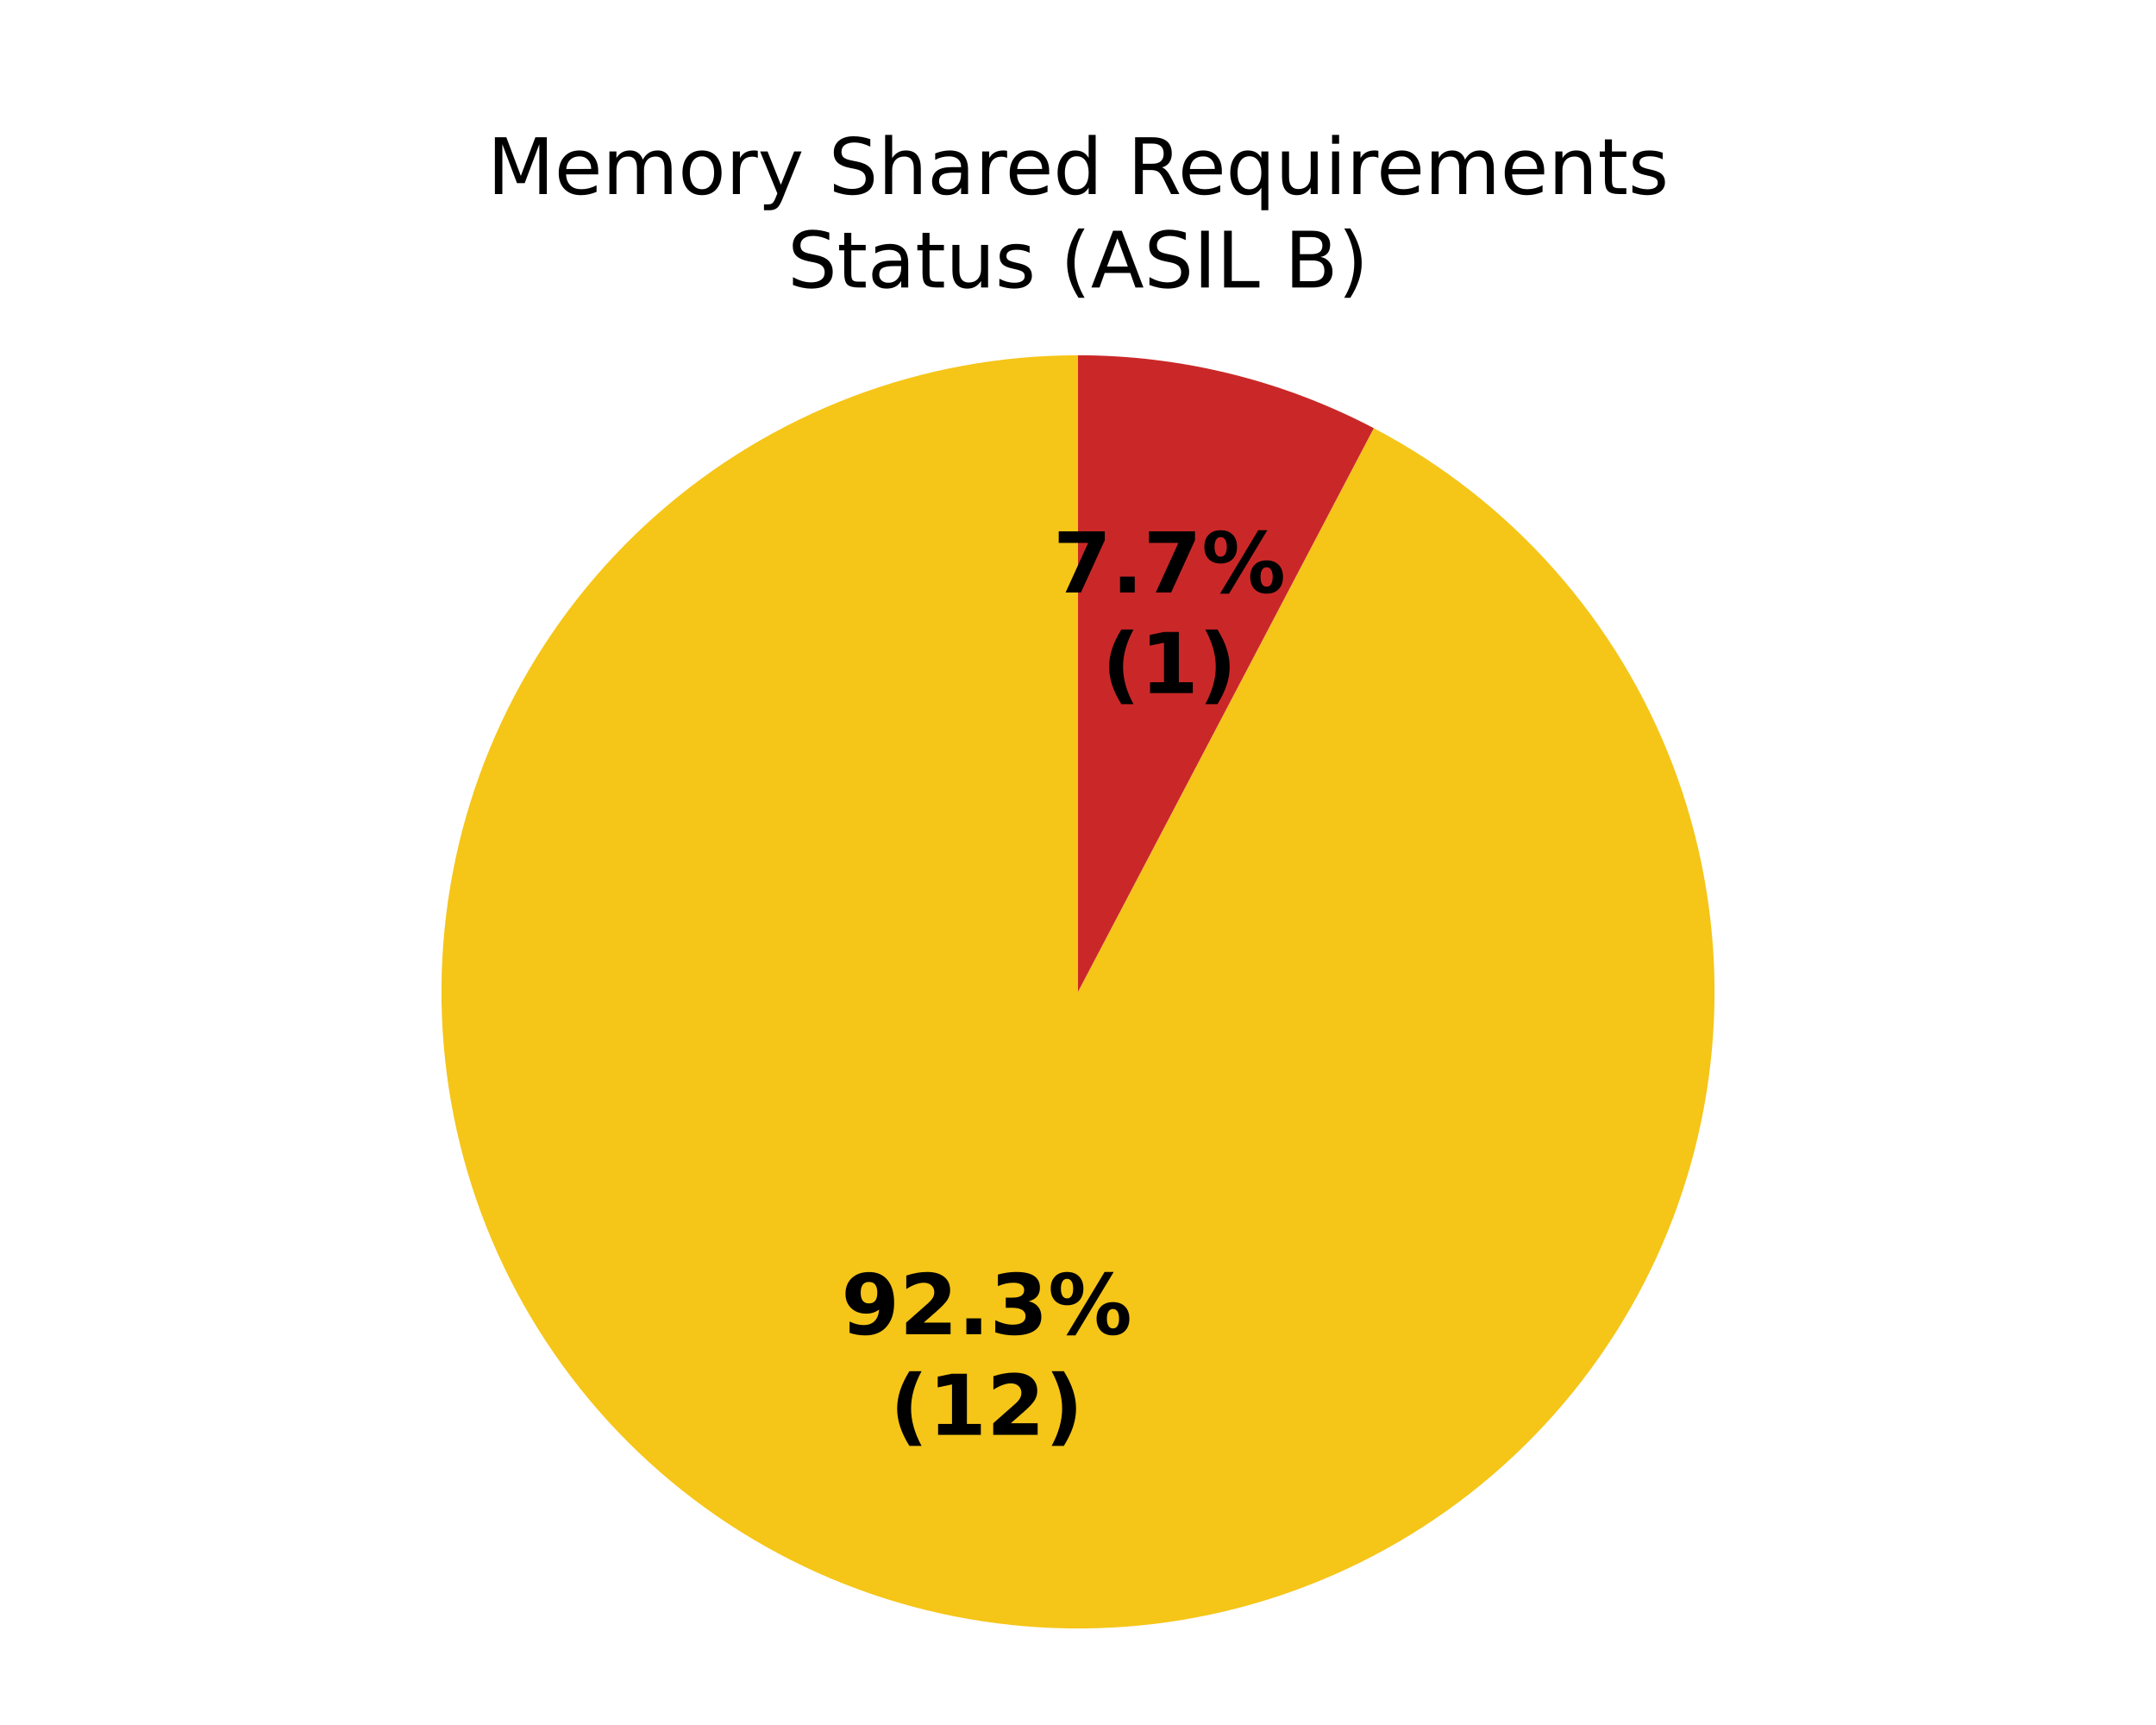
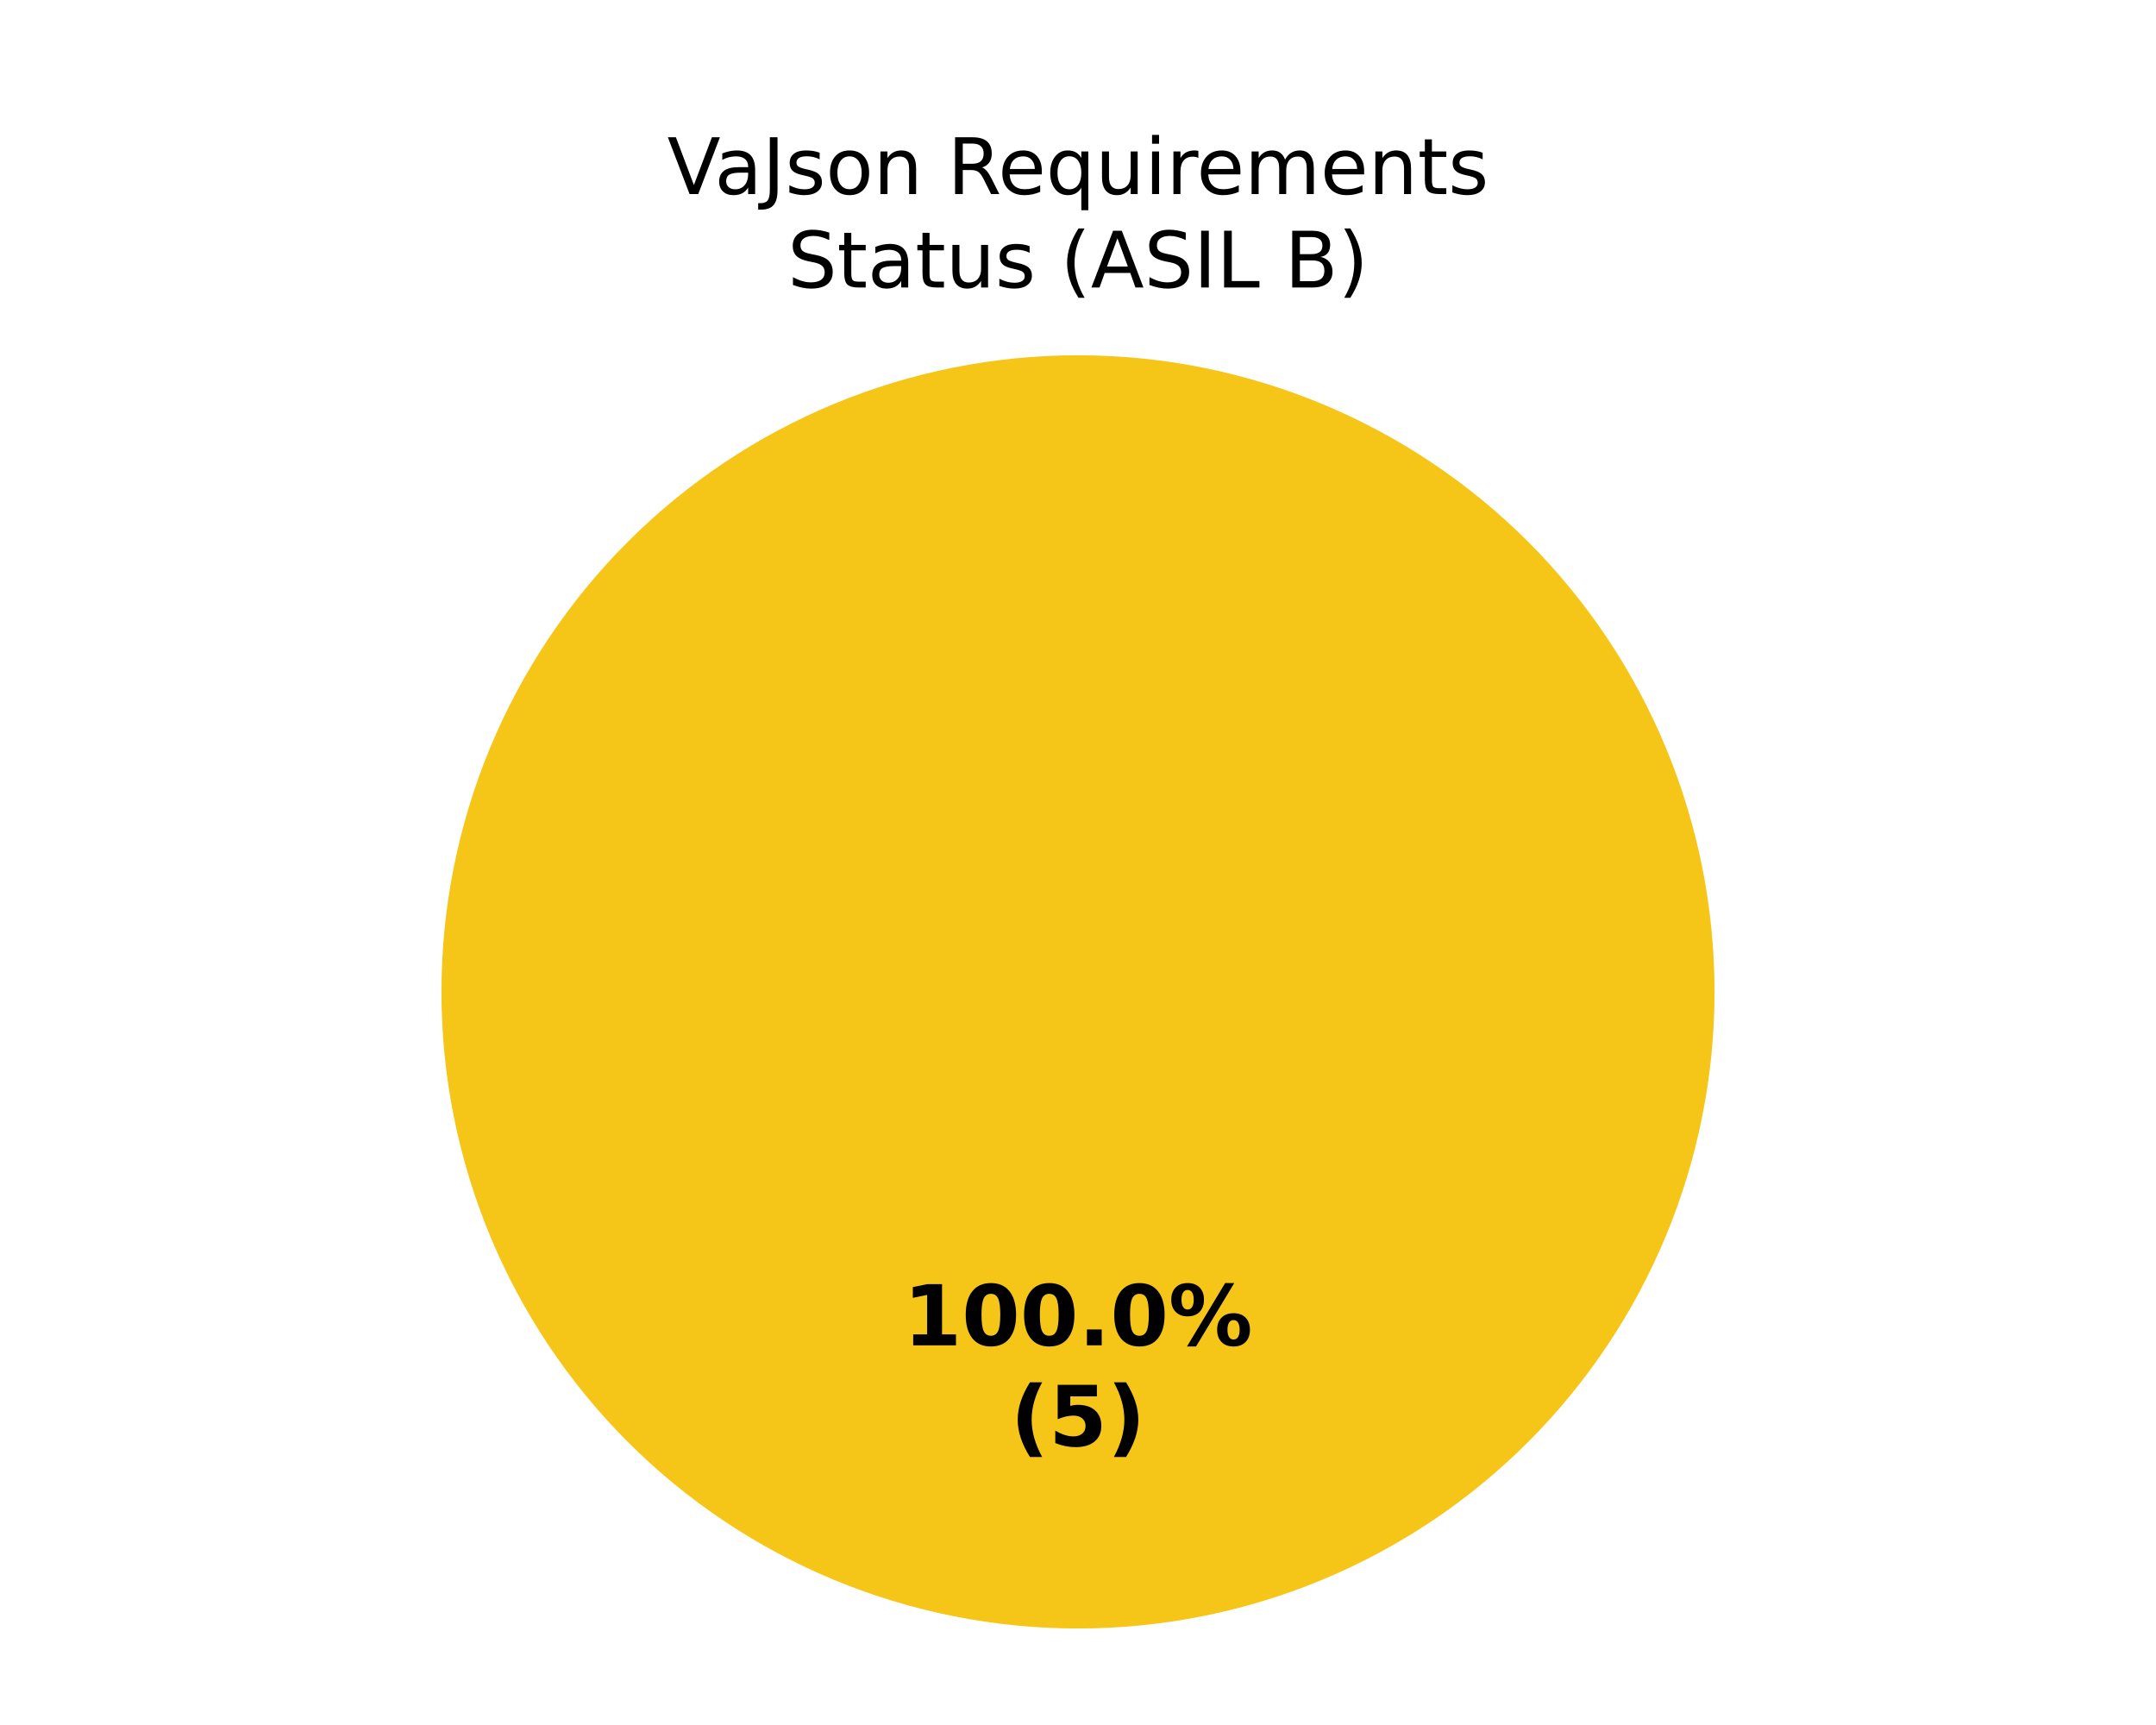
<svg xmlns="http://www.w3.org/2000/svg" xmlns:xlink="http://www.w3.org/1999/xlink" width="360pt" height="288pt" viewBox="0 0 360 288" version="1.1">
  <defs>
    <style type="text/css">*{stroke-linejoin: round; stroke-linecap: butt}</style>
  </defs>
  <g id="figure_1">
    <g id="patch_1">
      <path d="M 0 288  L 360 288  L 360 0  L 0 0  z " style="fill: #ffffff" />
    </g>
    <g id="axes_1">
      <g id="patch_2">
        <path d="M 180 59.314  C 180 59.314 180 59.314 180 59.314  L 180 165.6  z " style="fill: #37a12d" />
      </g>
      <g id="patch_3">
-         <path d="M 180 59.314  C 167.122 59.314 154.351 61.655 142.311 66.221  C 130.27 70.788 119.159 77.505 109.52 86.044  C 99.881 94.583 91.873 104.804 85.889 116.207  C 79.904 127.609 76.041 140.005 74.489 152.789  C 72.937 165.572 73.721 178.532 76.803 191.036  C 79.885 203.539 85.213 215.379 92.529 225.977  C 99.844 236.575 109.025 245.756 119.623 253.071  C 130.221 260.387 142.061 265.715 154.564 268.797  C 167.068 271.879 180.028 272.663 192.811 271.111  C 205.595 269.559 217.991 265.696 229.393 259.711  C 240.796 253.727 251.017 245.719 259.556 236.08  C 268.095 226.441 274.812 215.33 279.379 203.289  C 283.945 191.249 286.286 178.478 286.286 165.6  C 286.286 152.722 283.945 139.951 279.379 127.911  C 274.812 115.87 268.095 104.759 259.556 95.12  C 251.017 85.481 240.796 77.473 229.393 71.489  L 180 165.6  z " style="fill: #f5c518" />
+         <path d="M 286.286 165.6  C 286.286 151.643 283.536 137.821 278.195 124.926  C 272.854 112.031 265.025 100.314 255.155 90.445  C 245.286 80.575 233.569 72.746 220.674 67.405  C 207.779 62.064 193.957 59.314 180 59.314  C 166.043 59.314 152.221 62.064 139.326 67.405  C 126.431 72.746 114.714 80.575 104.845 90.445  C 94.975 100.314 87.146 112.031 81.805 124.926  C 76.464 137.821 73.714 151.643 73.714 165.6  C 73.714 179.557 76.464 193.379 81.805 206.274  C 87.146 219.169 94.975 230.886 104.845 240.755  C 114.714 250.625 126.431 258.454 139.326 263.795  C 152.221 269.136 166.043 271.886 180 271.886  C 193.957 271.886 207.779 269.136 220.674 263.795  C 233.569 258.454 245.286 250.625 255.155 240.755  C 265.025 230.886 272.854 219.169 278.195 206.274  C 283.536 193.379 286.286 179.557 286.286 165.6  M 180 165.6  z " style="fill: #f5c518" />
      </g>
      <g id="patch_4">
-         <path d="M 229.393 71.489  C 221.803 67.505 213.759 64.454 205.436 62.403  C 197.113 60.351 188.572 59.314 180 59.314  L 180 165.6  z " style="fill: #ca2828" />
+         <path d="M 180 59.314  C 180 59.314 180 59.314 180 59.314  L 180 165.6  z " style="fill: #ca2828" />
      </g>
      <g id="matplotlib.axis_1" />
      <g id="matplotlib.axis_2" />
      <g id="text_1">
-         <g transform="translate(140.454 222.7537) scale(0.14 -0.14)">
+         <g transform="translate(150.845 224.6068) scale(0.14 -0.14)">
          <defs>
-             <path id="DejaVuSans-Bold-1c" d="M 641 103  L 641 966  Q 928 831 1190 764  Q 1453 697 1709 697  Q 2247 697 2547 995  Q 2847 1294 2900 1881  Q 2688 1725 2447 1647  Q 2206 1569 1925 1569  Q 1209 1569 770 1986  Q 331 2403 331 3084  Q 331 3838 820 4291  Q 1309 4744 2131 4744  Q 3044 4744 3544 4128  Q 4044 3513 4044 2388  Q 4044 1231 3459 570  Q 2875 -91 1856 -91  Q 1528 -91 1228 -42  Q 928 6 641 103  z M 2125 2350  Q 2441 2350 2600 2554  Q 2759 2759 2759 3169  Q 2759 3575 2600 3781  Q 2441 3988 2125 3988  Q 1809 3988 1650 3781  Q 1491 3575 1491 3169  Q 1491 2759 1650 2554  Q 1809 2350 2125 2350  z " transform="scale(0.015625)" />
-             <path id="DejaVuSans-Bold-15" d="M 1844 884  L 3897 884  L 3897 0  L 506 0  L 506 884  L 2209 2388  Q 2438 2594 2547 2791  Q 2656 2988 2656 3200  Q 2656 3528 2436 3728  Q 2216 3928 1850 3928  Q 1569 3928 1234 3808  Q 900 3688 519 3450  L 519 4475  Q 925 4609 1322 4679  Q 1719 4750 2100 4750  Q 2938 4750 3402 4381  Q 3866 4013 3866 3353  Q 3866 2972 3669 2642  Q 3472 2313 2841 1759  L 1844 884  z " transform="scale(0.015625)" />
+             <path id="DejaVuSans-Bold-14" d="M 750 831  L 1813 831  L 1813 3847  L 722 3622  L 722 4441  L 1806 4666  L 2950 4666  L 2950 831  L 4013 831  L 4013 0  L 750 0  L 750 831  z " transform="scale(0.015625)" />
+             <path id="DejaVuSans-Bold-13" d="M 2944 2338  Q 2944 3213 2780 3570  Q 2616 3928 2228 3928  Q 1841 3928 1675 3570  Q 1509 3213 1509 2338  Q 1509 1453 1675 1090  Q 1841 728 2228 728  Q 2613 728 2778 1090  Q 2944 1453 2944 2338  z M 4147 2328  Q 4147 1169 3647 539  Q 3147 -91 2228 -91  Q 1306 -91 806 539  Q 306 1169 306 2328  Q 306 3491 806 4120  Q 1306 4750 2228 4750  Q 3147 4750 3647 4120  Q 4147 3491 4147 2328  z " transform="scale(0.015625)" />
            <path id="DejaVuSans-Bold-11" d="M 653 1209  L 1778 1209  L 1778 0  L 653 0  L 653 1209  z " transform="scale(0.015625)" />
-             <path id="DejaVuSans-Bold-16" d="M 2981 2516  Q 3453 2394 3698 2092  Q 3944 1791 3944 1325  Q 3944 631 3412 270  Q 2881 -91 1863 -91  Q 1503 -91 1142 -33  Q 781 25 428 141  L 428 1069  Q 766 900 1098 814  Q 1431 728 1753 728  Q 2231 728 2486 893  Q 2741 1059 2741 1369  Q 2741 1688 2480 1852  Q 2219 2016 1709 2016  L 1228 2016  L 1228 2791  L 1734 2791  Q 2188 2791 2409 2933  Q 2631 3075 2631 3366  Q 2631 3634 2415 3781  Q 2200 3928 1806 3928  Q 1516 3928 1219 3862  Q 922 3797 628 3669  L 628 4550  Q 984 4650 1334 4700  Q 1684 4750 2022 4750  Q 2931 4750 3382 4451  Q 3834 4153 3834 3553  Q 3834 3144 3618 2883  Q 3403 2622 2981 2516  z " transform="scale(0.015625)" />
            <path id="DejaVuSans-Bold-8" d="M 4959 1925  Q 4738 1925 4616 1733  Q 4494 1541 4494 1184  Q 4494 825 4614 633  Q 4734 441 4959 441  Q 5184 441 5303 633  Q 5422 825 5422 1184  Q 5422 1541 5301 1733  Q 5181 1925 4959 1925  z M 4959 2450  Q 5541 2450 5875 2112  Q 6209 1775 6209 1184  Q 6209 594 5875 251  Q 5541 -91 4959 -91  Q 4378 -91 4042 251  Q 3706 594 3706 1184  Q 3706 1772 4042 2111  Q 4378 2450 4959 2450  z M 2094 -91  L 1403 -91  L 4319 4750  L 5013 4750  L 2094 -91  z M 1453 4750  Q 2034 4750 2367 4411  Q 2700 4072 2700 3481  Q 2700 2891 2367 2550  Q 2034 2209 1453 2209  Q 872 2209 539 2550  Q 206 2891 206 3481  Q 206 4072 539 4411  Q 872 4750 1453 4750  z M 1453 4225  Q 1228 4225 1106 4031  Q 984 3838 984 3481  Q 984 3122 1106 2926  Q 1228 2731 1453 2731  Q 1678 2731 1798 2926  Q 1919 3122 1919 3481  Q 1919 3838 1797 4031  Q 1675 4225 1453 4225  z " transform="scale(0.015625)" />
          </defs>
-           <use xlink:href="#DejaVuSans-Bold-1c" />
-           <use xlink:href="#DejaVuSans-Bold-15" transform="translate(69.57812 0)" />
-           <use xlink:href="#DejaVuSans-Bold-11" transform="translate(139.1562 0)" />
-           <use xlink:href="#DejaVuSans-Bold-16" transform="translate(177.1406 0)" />
-           <use xlink:href="#DejaVuSans-Bold-8" transform="translate(246.7188 0)" />
+           <use xlink:href="#DejaVuSans-Bold-14" />
+           <use xlink:href="#DejaVuSans-Bold-13" transform="translate(69.57812 0)" />
+           <use xlink:href="#DejaVuSans-Bold-13" transform="translate(139.1562 0)" />
+           <use xlink:href="#DejaVuSans-Bold-11" transform="translate(208.7344 0)" />
+           <use xlink:href="#DejaVuSans-Bold-13" transform="translate(246.7188 0)" />
+           <use xlink:href="#DejaVuSans-Bold-8" transform="translate(316.2969 0)" />
        </g>
-         <g transform="translate(148.5991 239.5564) scale(0.14 -0.14)">
+         <g transform="translate(168.7311 241.4095) scale(0.14 -0.14)">
          <defs>
            <path id="DejaVuSans-Bold-b" d="M 2413 -844  L 1484 -844  Q 1006 -72 778 623  Q 550 1319 550 2003  Q 550 2688 779 3389  Q 1009 4091 1484 4856  L 2413 4856  Q 2013 4116 1813 3408  Q 1613 2700 1613 2009  Q 1613 1319 1811 609  Q 2009 -100 2413 -844  z " transform="scale(0.015625)" />
-             <path id="DejaVuSans-Bold-14" d="M 750 831  L 1813 831  L 1813 3847  L 722 3622  L 722 4441  L 1806 4666  L 2950 4666  L 2950 831  L 4013 831  L 4013 0  L 750 0  L 750 831  z " transform="scale(0.015625)" />
+             <path id="DejaVuSans-Bold-18" d="M 678 4666  L 3669 4666  L 3669 3781  L 1638 3781  L 1638 3059  Q 1775 3097 1914 3117  Q 2053 3138 2203 3138  Q 3056 3138 3531 2711  Q 4006 2284 4006 1522  Q 4006 766 3489 337  Q 2972 -91 2053 -91  Q 1656 -91 1267 -14  Q 878 63 494 219  L 494 1166  Q 875 947 1217 837  Q 1559 728 1863 728  Q 2300 728 2551 942  Q 2803 1156 2803 1522  Q 2803 1891 2551 2103  Q 2300 2316 1863 2316  Q 1603 2316 1309 2248  Q 1016 2181 678 2041  L 678 4666  z " transform="scale(0.015625)" />
            <path id="DejaVuSans-Bold-c" d="M 513 -844  Q 913 -100 1113 609  Q 1313 1319 1313 2009  Q 1313 2700 1113 3408  Q 913 4116 513 4856  L 1441 4856  Q 1916 4091 2145 3389  Q 2375 2688 2375 2003  Q 2375 1319 2147 623  Q 1919 -72 1441 -844  L 513 -844  z " transform="scale(0.015625)" />
          </defs>
          <use xlink:href="#DejaVuSans-Bold-b" />
-           <use xlink:href="#DejaVuSans-Bold-14" transform="translate(45.70312 0)" />
-           <use xlink:href="#DejaVuSans-Bold-15" transform="translate(115.2812 0)" />
-           <use xlink:href="#DejaVuSans-Bold-c" transform="translate(184.8594 0)" />
+           <use xlink:href="#DejaVuSans-Bold-18" transform="translate(45.70312 0)" />
+           <use xlink:href="#DejaVuSans-Bold-c" transform="translate(115.2812 0)" />
        </g>
      </g>
      <g id="text_2">
-         <g transform="translate(175.8474 98.91701) scale(0.14 -0.14)">
+         <g transform="translate(111.4199 32.39746) scale(0.13 -0.13)">
          <defs>
-             <path id="DejaVuSans-Bold-1a" d="M 428 4666  L 3944 4666  L 3944 3988  L 2125 0  L 953 0  L 2675 3781  L 428 3781  L 428 4666  z " transform="scale(0.015625)" />
-           </defs>
-           <use xlink:href="#DejaVuSans-Bold-1a" />
-           <use xlink:href="#DejaVuSans-Bold-11" transform="translate(69.57812 0)" />
-           <use xlink:href="#DejaVuSans-Bold-1a" transform="translate(107.5625 0)" />
-           <use xlink:href="#DejaVuSans-Bold-8" transform="translate(177.1406 0)" />
-         </g>
-         <g transform="translate(183.9926 115.7197) scale(0.14 -0.14)">
-           <use xlink:href="#DejaVuSans-Bold-b" />
-           <use xlink:href="#DejaVuSans-Bold-14" transform="translate(45.70312 0)" />
-           <use xlink:href="#DejaVuSans-Bold-c" transform="translate(115.2812 0)" />
-         </g>
-       </g>
-       <g id="text_3">
-         <g transform="translate(81.35945 32.39746) scale(0.13 -0.13)">
-           <defs>
-             <path id="DejaVuSans-30" d="M 628 4666  L 1569 4666  L 2759 1491  L 3956 4666  L 4897 4666  L 4897 0  L 4281 0  L 4281 4097  L 3078 897  L 2444 897  L 1241 4097  L 1241 0  L 628 0  L 628 4666  z " transform="scale(0.015625)" />
+             <path id="DejaVuSans-39" d="M 1831 0  L 50 4666  L 709 4666  L 2188 738  L 3669 4666  L 4325 4666  L 2547 0  L 1831 0  z " transform="scale(0.015625)" />
+             <path id="DejaVuSans-44" d="M 2194 1759  Q 1497 1759 1228 1600  Q 959 1441 959 1056  Q 959 750 1161 570  Q 1363 391 1709 391  Q 2188 391 2477 730  Q 2766 1069 2766 1631  L 2766 1759  L 2194 1759  z M 3341 1997  L 3341 0  L 2766 0  L 2766 531  Q 2569 213 2275 61  Q 1981 -91 1556 -91  Q 1019 -91 701 211  Q 384 513 384 1019  Q 384 1609 779 1909  Q 1175 2209 1959 2209  L 2766 2209  L 2766 2266  Q 2766 2663 2505 2880  Q 2244 3097 1772 3097  Q 1472 3097 1187 3025  Q 903 2953 641 2809  L 641 3341  Q 956 3463 1253 3523  Q 1550 3584 1831 3584  Q 2591 3584 2966 3190  Q 3341 2797 3341 1997  z " transform="scale(0.015625)" />
+             <path id="DejaVuSans-2d" d="M 628 4666  L 1259 4666  L 1259 325  Q 1259 -519 939 -900  Q 619 -1281 -91 -1281  L -331 -1281  L -331 -750  L -134 -750  Q 284 -750 456 -515  Q 628 -281 628 325  L 628 4666  z " transform="scale(0.015625)" />
+             <path id="DejaVuSans-56" d="M 2834 3397  L 2834 2853  Q 2591 2978 2328 3040  Q 2066 3103 1784 3103  Q 1356 3103 1142 2972  Q 928 2841 928 2578  Q 928 2378 1081 2264  Q 1234 2150 1697 2047  L 1894 2003  Q 2506 1872 2764 1633  Q 3022 1394 3022 966  Q 3022 478 2636 193  Q 2250 -91 1575 -91  Q 1294 -91 989 -36  Q 684 19 347 128  L 347 722  Q 666 556 975 473  Q 1284 391 1588 391  Q 1994 391 2212 530  Q 2431 669 2431 922  Q 2431 1156 2273 1281  Q 2116 1406 1581 1522  L 1381 1569  Q 847 1681 609 1914  Q 372 2147 372 2553  Q 372 3047 722 3315  Q 1072 3584 1716 3584  Q 2034 3584 2315 3537  Q 2597 3491 2834 3397  z " transform="scale(0.015625)" />
+             <path id="DejaVuSans-52" d="M 1959 3097  Q 1497 3097 1228 2736  Q 959 2375 959 1747  Q 959 1119 1226 758  Q 1494 397 1959 397  Q 2419 397 2687 759  Q 2956 1122 2956 1747  Q 2956 2369 2687 2733  Q 2419 3097 1959 3097  z M 1959 3584  Q 2709 3584 3137 3096  Q 3566 2609 3566 1747  Q 3566 888 3137 398  Q 2709 -91 1959 -91  Q 1206 -91 779 398  Q 353 888 353 1747  Q 353 2609 779 3096  Q 1206 3584 1959 3584  z " transform="scale(0.015625)" />
+             <path id="DejaVuSans-51" d="M 3513 2113  L 3513 0  L 2938 0  L 2938 2094  Q 2938 2591 2744 2837  Q 2550 3084 2163 3084  Q 1697 3084 1428 2787  Q 1159 2491 1159 1978  L 1159 0  L 581 0  L 581 3500  L 1159 3500  L 1159 2956  Q 1366 3272 1645 3428  Q 1925 3584 2291 3584  Q 2894 3584 3203 3211  Q 3513 2838 3513 2113  z " transform="scale(0.015625)" />
+             <path id="DejaVuSans-3" transform="scale(0.015625)" />
+             <path id="DejaVuSans-35" d="M 2841 2188  Q 3044 2119 3236 1894  Q 3428 1669 3622 1275  L 4263 0  L 3584 0  L 2988 1197  Q 2756 1666 2539 1819  Q 2322 1972 1947 1972  L 1259 1972  L 1259 0  L 628 0  L 628 4666  L 2053 4666  Q 2853 4666 3247 4331  Q 3641 3997 3641 3322  Q 3641 2881 3436 2590  Q 3231 2300 2841 2188  z M 1259 4147  L 1259 2491  L 2053 2491  Q 2509 2491 2742 2702  Q 2975 2913 2975 3322  Q 2975 3731 2742 3939  Q 2509 4147 2053 4147  L 1259 4147  z " transform="scale(0.015625)" />
            <path id="DejaVuSans-48" d="M 3597 1894  L 3597 1613  L 953 1613  Q 991 1019 1311 708  Q 1631 397 2203 397  Q 2534 397 2845 478  Q 3156 559 3463 722  L 3463 178  Q 3153 47 2828 -22  Q 2503 -91 2169 -91  Q 1331 -91 842 396  Q 353 884 353 1716  Q 353 2575 817 3079  Q 1281 3584 2069 3584  Q 2775 3584 3186 3129  Q 3597 2675 3597 1894  z M 3022 2063  Q 3016 2534 2758 2815  Q 2500 3097 2075 3097  Q 1594 3097 1305 2825  Q 1016 2553 972 2059  L 3022 2063  z " transform="scale(0.015625)" />
-             <path id="DejaVuSans-50" d="M 3328 2828  Q 3544 3216 3844 3400  Q 4144 3584 4550 3584  Q 5097 3584 5394 3201  Q 5691 2819 5691 2113  L 5691 0  L 5113 0  L 5113 2094  Q 5113 2597 4934 2840  Q 4756 3084 4391 3084  Q 3944 3084 3684 2787  Q 3425 2491 3425 1978  L 3425 0  L 2847 0  L 2847 2094  Q 2847 2600 2669 2842  Q 2491 3084 2119 3084  Q 1678 3084 1418 2786  Q 1159 2488 1159 1978  L 1159 0  L 581 0  L 581 3500  L 1159 3500  L 1159 2956  Q 1356 3278 1631 3431  Q 1906 3584 2284 3584  Q 2666 3584 2933 3390  Q 3200 3197 3328 2828  z " transform="scale(0.015625)" />
-             <path id="DejaVuSans-52" d="M 1959 3097  Q 1497 3097 1228 2736  Q 959 2375 959 1747  Q 959 1119 1226 758  Q 1494 397 1959 397  Q 2419 397 2687 759  Q 2956 1122 2956 1747  Q 2956 2369 2687 2733  Q 2419 3097 1959 3097  z M 1959 3584  Q 2709 3584 3137 3096  Q 3566 2609 3566 1747  Q 3566 888 3137 398  Q 2709 -91 1959 -91  Q 1206 -91 779 398  Q 353 888 353 1747  Q 353 2609 779 3096  Q 1206 3584 1959 3584  z " transform="scale(0.015625)" />
-             <path id="DejaVuSans-55" d="M 2631 2963  Q 2534 3019 2420 3045  Q 2306 3072 2169 3072  Q 1681 3072 1420 2755  Q 1159 2438 1159 1844  L 1159 0  L 581 0  L 581 3500  L 1159 3500  L 1159 2956  Q 1341 3275 1631 3429  Q 1922 3584 2338 3584  Q 2397 3584 2469 3576  Q 2541 3569 2628 3553  L 2631 2963  z " transform="scale(0.015625)" />
-             <path id="DejaVuSans-5c" d="M 2059 -325  Q 1816 -950 1584 -1140  Q 1353 -1331 966 -1331  L 506 -1331  L 506 -850  L 844 -850  Q 1081 -850 1212 -737  Q 1344 -625 1503 -206  L 1606 56  L 191 3500  L 800 3500  L 1894 763  L 2988 3500  L 3597 3500  L 2059 -325  z " transform="scale(0.015625)" />
-             <path id="DejaVuSans-3" transform="scale(0.015625)" />
-             <path id="DejaVuSans-36" d="M 3425 4513  L 3425 3897  Q 3066 4069 2747 4153  Q 2428 4238 2131 4238  Q 1616 4238 1336 4038  Q 1056 3838 1056 3469  Q 1056 3159 1242 3001  Q 1428 2844 1947 2747  L 2328 2669  Q 3034 2534 3370 2195  Q 3706 1856 3706 1288  Q 3706 609 3251 259  Q 2797 -91 1919 -91  Q 1588 -91 1214 -16  Q 841 59 441 206  L 441 856  Q 825 641 1194 531  Q 1563 422 1919 422  Q 2459 422 2753 634  Q 3047 847 3047 1241  Q 3047 1584 2836 1778  Q 2625 1972 2144 2069  L 1759 2144  Q 1053 2284 737 2584  Q 422 2884 422 3419  Q 422 4038 858 4394  Q 1294 4750 2059 4750  Q 2388 4750 2728 4690  Q 3069 4631 3425 4513  z " transform="scale(0.015625)" />
-             <path id="DejaVuSans-4b" d="M 3513 2113  L 3513 0  L 2938 0  L 2938 2094  Q 2938 2591 2744 2837  Q 2550 3084 2163 3084  Q 1697 3084 1428 2787  Q 1159 2491 1159 1978  L 1159 0  L 581 0  L 581 4863  L 1159 4863  L 1159 2956  Q 1366 3272 1645 3428  Q 1925 3584 2291 3584  Q 2894 3584 3203 3211  Q 3513 2838 3513 2113  z " transform="scale(0.015625)" />
-             <path id="DejaVuSans-44" d="M 2194 1759  Q 1497 1759 1228 1600  Q 959 1441 959 1056  Q 959 750 1161 570  Q 1363 391 1709 391  Q 2188 391 2477 730  Q 2766 1069 2766 1631  L 2766 1759  L 2194 1759  z M 3341 1997  L 3341 0  L 2766 0  L 2766 531  Q 2569 213 2275 61  Q 1981 -91 1556 -91  Q 1019 -91 701 211  Q 384 513 384 1019  Q 384 1609 779 1909  Q 1175 2209 1959 2209  L 2766 2209  L 2766 2266  Q 2766 2663 2505 2880  Q 2244 3097 1772 3097  Q 1472 3097 1187 3025  Q 903 2953 641 2809  L 641 3341  Q 956 3463 1253 3523  Q 1550 3584 1831 3584  Q 2591 3584 2966 3190  Q 3341 2797 3341 1997  z " transform="scale(0.015625)" />
-             <path id="DejaVuSans-47" d="M 2906 2969  L 2906 4863  L 3481 4863  L 3481 0  L 2906 0  L 2906 525  Q 2725 213 2448 61  Q 2172 -91 1784 -91  Q 1150 -91 751 415  Q 353 922 353 1747  Q 353 2572 751 3078  Q 1150 3584 1784 3584  Q 2172 3584 2448 3432  Q 2725 3281 2906 2969  z M 947 1747  Q 947 1113 1208 752  Q 1469 391 1925 391  Q 2381 391 2643 752  Q 2906 1113 2906 1747  Q 2906 2381 2643 2742  Q 2381 3103 1925 3103  Q 1469 3103 1208 2742  Q 947 2381 947 1747  z " transform="scale(0.015625)" />
-             <path id="DejaVuSans-35" d="M 2841 2188  Q 3044 2119 3236 1894  Q 3428 1669 3622 1275  L 4263 0  L 3584 0  L 2988 1197  Q 2756 1666 2539 1819  Q 2322 1972 1947 1972  L 1259 1972  L 1259 0  L 628 0  L 628 4666  L 2053 4666  Q 2853 4666 3247 4331  Q 3641 3997 3641 3322  Q 3641 2881 3436 2590  Q 3231 2300 2841 2188  z M 1259 4147  L 1259 2491  L 2053 2491  Q 2509 2491 2742 2702  Q 2975 2913 2975 3322  Q 2975 3731 2742 3939  Q 2509 4147 2053 4147  L 1259 4147  z " transform="scale(0.015625)" />
            <path id="DejaVuSans-54" d="M 947 1747  Q 947 1113 1208 752  Q 1469 391 1925 391  Q 2381 391 2643 752  Q 2906 1113 2906 1747  Q 2906 2381 2643 2742  Q 2381 3103 1925 3103  Q 1469 3103 1208 2742  Q 947 2381 947 1747  z M 2906 525  Q 2725 213 2448 61  Q 2172 -91 1784 -91  Q 1150 -91 751 415  Q 353 922 353 1747  Q 353 2572 751 3078  Q 1150 3584 1784 3584  Q 2172 3584 2448 3432  Q 2725 3281 2906 2969  L 2906 3500  L 3481 3500  L 3481 -1331  L 2906 -1331  L 2906 525  z " transform="scale(0.015625)" />
            <path id="DejaVuSans-58" d="M 544 1381  L 544 3500  L 1119 3500  L 1119 1403  Q 1119 906 1312 657  Q 1506 409 1894 409  Q 2359 409 2629 706  Q 2900 1003 2900 1516  L 2900 3500  L 3475 3500  L 3475 0  L 2900 0  L 2900 538  Q 2691 219 2414 64  Q 2138 -91 1772 -91  Q 1169 -91 856 284  Q 544 659 544 1381  z M 1991 3584  L 1991 3584  z " transform="scale(0.015625)" />
            <path id="DejaVuSans-4c" d="M 603 3500  L 1178 3500  L 1178 0  L 603 0  L 603 3500  z M 603 4863  L 1178 4863  L 1178 4134  L 603 4134  L 603 4863  z " transform="scale(0.015625)" />
-             <path id="DejaVuSans-51" d="M 3513 2113  L 3513 0  L 2938 0  L 2938 2094  Q 2938 2591 2744 2837  Q 2550 3084 2163 3084  Q 1697 3084 1428 2787  Q 1159 2491 1159 1978  L 1159 0  L 581 0  L 581 3500  L 1159 3500  L 1159 2956  Q 1366 3272 1645 3428  Q 1925 3584 2291 3584  Q 2894 3584 3203 3211  Q 3513 2838 3513 2113  z " transform="scale(0.015625)" />
+             <path id="DejaVuSans-55" d="M 2631 2963  Q 2534 3019 2420 3045  Q 2306 3072 2169 3072  Q 1681 3072 1420 2755  Q 1159 2438 1159 1844  L 1159 0  L 581 0  L 581 3500  L 1159 3500  L 1159 2956  Q 1341 3275 1631 3429  Q 1922 3584 2338 3584  Q 2397 3584 2469 3576  Q 2541 3569 2628 3553  L 2631 2963  z " transform="scale(0.015625)" />
+             <path id="DejaVuSans-50" d="M 3328 2828  Q 3544 3216 3844 3400  Q 4144 3584 4550 3584  Q 5097 3584 5394 3201  Q 5691 2819 5691 2113  L 5691 0  L 5113 0  L 5113 2094  Q 5113 2597 4934 2840  Q 4756 3084 4391 3084  Q 3944 3084 3684 2787  Q 3425 2491 3425 1978  L 3425 0  L 2847 0  L 2847 2094  Q 2847 2600 2669 2842  Q 2491 3084 2119 3084  Q 1678 3084 1418 2786  Q 1159 2488 1159 1978  L 1159 0  L 581 0  L 581 3500  L 1159 3500  L 1159 2956  Q 1356 3278 1631 3431  Q 1906 3584 2284 3584  Q 2666 3584 2933 3390  Q 3200 3197 3328 2828  z " transform="scale(0.015625)" />
            <path id="DejaVuSans-57" d="M 1172 4494  L 1172 3500  L 2356 3500  L 2356 3053  L 1172 3053  L 1172 1153  Q 1172 725 1289 603  Q 1406 481 1766 481  L 2356 481  L 2356 0  L 1766 0  Q 1100 0 847 248  Q 594 497 594 1153  L 594 3053  L 172 3053  L 172 3500  L 594 3500  L 594 4494  L 1172 4494  z " transform="scale(0.015625)" />
-             <path id="DejaVuSans-56" d="M 2834 3397  L 2834 2853  Q 2591 2978 2328 3040  Q 2066 3103 1784 3103  Q 1356 3103 1142 2972  Q 928 2841 928 2578  Q 928 2378 1081 2264  Q 1234 2150 1697 2047  L 1894 2003  Q 2506 1872 2764 1633  Q 3022 1394 3022 966  Q 3022 478 2636 193  Q 2250 -91 1575 -91  Q 1294 -91 989 -36  Q 684 19 347 128  L 347 722  Q 666 556 975 473  Q 1284 391 1588 391  Q 1994 391 2212 530  Q 2431 669 2431 922  Q 2431 1156 2273 1281  Q 2116 1406 1581 1522  L 1381 1569  Q 847 1681 609 1914  Q 372 2147 372 2553  Q 372 3047 722 3315  Q 1072 3584 1716 3584  Q 2034 3584 2315 3537  Q 2597 3491 2834 3397  z " transform="scale(0.015625)" />
          </defs>
-           <use xlink:href="#DejaVuSans-30" />
-           <use xlink:href="#DejaVuSans-48" transform="translate(86.28125 0)" />
-           <use xlink:href="#DejaVuSans-50" transform="translate(147.8125 0)" />
-           <use xlink:href="#DejaVuSans-52" transform="translate(245.2188 0)" />
-           <use xlink:href="#DejaVuSans-55" transform="translate(306.4062 0)" />
-           <use xlink:href="#DejaVuSans-5c" transform="translate(347.5156 0)" />
-           <use xlink:href="#DejaVuSans-3" transform="translate(406.7031 0)" />
-           <use xlink:href="#DejaVuSans-36" transform="translate(438.4844 0)" />
-           <use xlink:href="#DejaVuSans-4b" transform="translate(501.9688 0)" />
-           <use xlink:href="#DejaVuSans-44" transform="translate(565.3438 0)" />
-           <use xlink:href="#DejaVuSans-55" transform="translate(626.625 0)" />
-           <use xlink:href="#DejaVuSans-48" transform="translate(665.5312 0)" />
-           <use xlink:href="#DejaVuSans-47" transform="translate(727.0625 0)" />
-           <use xlink:href="#DejaVuSans-3" transform="translate(790.5469 0)" />
-           <use xlink:href="#DejaVuSans-35" transform="translate(822.3281 0)" />
-           <use xlink:href="#DejaVuSans-48" transform="translate(887.3281 0)" />
-           <use xlink:href="#DejaVuSans-54" transform="translate(948.8594 0)" />
-           <use xlink:href="#DejaVuSans-58" transform="translate(1012.344 0)" />
-           <use xlink:href="#DejaVuSans-4c" transform="translate(1075.719 0)" />
-           <use xlink:href="#DejaVuSans-55" transform="translate(1103.5 0)" />
-           <use xlink:href="#DejaVuSans-48" transform="translate(1142.406 0)" />
-           <use xlink:href="#DejaVuSans-50" transform="translate(1203.938 0)" />
-           <use xlink:href="#DejaVuSans-48" transform="translate(1301.344 0)" />
-           <use xlink:href="#DejaVuSans-51" transform="translate(1362.875 0)" />
-           <use xlink:href="#DejaVuSans-57" transform="translate(1426.25 0)" />
-           <use xlink:href="#DejaVuSans-56" transform="translate(1465.453 0)" />
+           <use xlink:href="#DejaVuSans-39" />
+           <use xlink:href="#DejaVuSans-44" transform="translate(60.64062 0)" />
+           <use xlink:href="#DejaVuSans-2d" transform="translate(121.9219 0)" />
+           <use xlink:href="#DejaVuSans-56" transform="translate(151.4219 0)" />
+           <use xlink:href="#DejaVuSans-52" transform="translate(203.5156 0)" />
+           <use xlink:href="#DejaVuSans-51" transform="translate(264.7031 0)" />
+           <use xlink:href="#DejaVuSans-3" transform="translate(328.0781 0)" />
+           <use xlink:href="#DejaVuSans-35" transform="translate(359.8594 0)" />
+           <use xlink:href="#DejaVuSans-48" transform="translate(424.8594 0)" />
+           <use xlink:href="#DejaVuSans-54" transform="translate(486.3906 0)" />
+           <use xlink:href="#DejaVuSans-58" transform="translate(549.875 0)" />
+           <use xlink:href="#DejaVuSans-4c" transform="translate(613.25 0)" />
+           <use xlink:href="#DejaVuSans-55" transform="translate(641.0312 0)" />
+           <use xlink:href="#DejaVuSans-48" transform="translate(679.9375 0)" />
+           <use xlink:href="#DejaVuSans-50" transform="translate(741.4688 0)" />
+           <use xlink:href="#DejaVuSans-48" transform="translate(838.875 0)" />
+           <use xlink:href="#DejaVuSans-51" transform="translate(900.4062 0)" />
+           <use xlink:href="#DejaVuSans-57" transform="translate(963.7812 0)" />
+           <use xlink:href="#DejaVuSans-56" transform="translate(1002.984 0)" />
        </g>
        <g transform="translate(131.513 48) scale(0.13 -0.13)">
          <defs>
+             <path id="DejaVuSans-36" d="M 3425 4513  L 3425 3897  Q 3066 4069 2747 4153  Q 2428 4238 2131 4238  Q 1616 4238 1336 4038  Q 1056 3838 1056 3469  Q 1056 3159 1242 3001  Q 1428 2844 1947 2747  L 2328 2669  Q 3034 2534 3370 2195  Q 3706 1856 3706 1288  Q 3706 609 3251 259  Q 2797 -91 1919 -91  Q 1588 -91 1214 -16  Q 841 59 441 206  L 441 856  Q 825 641 1194 531  Q 1563 422 1919 422  Q 2459 422 2753 634  Q 3047 847 3047 1241  Q 3047 1584 2836 1778  Q 2625 1972 2144 2069  L 1759 2144  Q 1053 2284 737 2584  Q 422 2884 422 3419  Q 422 4038 858 4394  Q 1294 4750 2059 4750  Q 2388 4750 2728 4690  Q 3069 4631 3425 4513  z " transform="scale(0.015625)" />
            <path id="DejaVuSans-b" d="M 1984 4856  Q 1566 4138 1362 3434  Q 1159 2731 1159 2009  Q 1159 1288 1364 580  Q 1569 -128 1984 -844  L 1484 -844  Q 1016 -109 783 600  Q 550 1309 550 2009  Q 550 2706 781 3412  Q 1013 4119 1484 4856  L 1984 4856  z " transform="scale(0.015625)" />
            <path id="DejaVuSans-24" d="M 2188 4044  L 1331 1722  L 3047 1722  L 2188 4044  z M 1831 4666  L 2547 4666  L 4325 0  L 3669 0  L 3244 1197  L 1141 1197  L 716 0  L 50 0  L 1831 4666  z " transform="scale(0.015625)" />
            <path id="DejaVuSans-2c" d="M 628 4666  L 1259 4666  L 1259 0  L 628 0  L 628 4666  z " transform="scale(0.015625)" />
            <path id="DejaVuSans-2f" d="M 628 4666  L 1259 4666  L 1259 531  L 3531 531  L 3531 0  L 628 0  L 628 4666  z " transform="scale(0.015625)" />
            <path id="DejaVuSans-25" d="M 1259 2228  L 1259 519  L 2272 519  Q 2781 519 3026 730  Q 3272 941 3272 1375  Q 3272 1813 3026 2020  Q 2781 2228 2272 2228  L 1259 2228  z M 1259 4147  L 1259 2741  L 2194 2741  Q 2656 2741 2882 2914  Q 3109 3088 3109 3444  Q 3109 3797 2882 3972  Q 2656 4147 2194 4147  L 1259 4147  z M 628 4666  L 2241 4666  Q 2963 4666 3353 4366  Q 3744 4066 3744 3513  Q 3744 3084 3544 2831  Q 3344 2578 2956 2516  Q 3422 2416 3680 2098  Q 3938 1781 3938 1306  Q 3938 681 3513 340  Q 3088 0 2303 0  L 628 0  L 628 4666  z " transform="scale(0.015625)" />
            <path id="DejaVuSans-c" d="M 513 4856  L 1013 4856  Q 1481 4119 1714 3412  Q 1947 2706 1947 2009  Q 1947 1309 1714 600  Q 1481 -109 1013 -844  L 513 -844  Q 928 -128 1133 580  Q 1338 1288 1338 2009  Q 1338 2731 1133 3434  Q 928 4138 513 4856  z " transform="scale(0.015625)" />
          </defs>
          <use xlink:href="#DejaVuSans-36" />
          <use xlink:href="#DejaVuSans-57" transform="translate(63.48438 0)" />
          <use xlink:href="#DejaVuSans-44" transform="translate(102.6875 0)" />
          <use xlink:href="#DejaVuSans-57" transform="translate(163.9688 0)" />
          <use xlink:href="#DejaVuSans-58" transform="translate(203.1719 0)" />
          <use xlink:href="#DejaVuSans-56" transform="translate(266.5469 0)" />
          <use xlink:href="#DejaVuSans-3" transform="translate(318.6406 0)" />
          <use xlink:href="#DejaVuSans-b" transform="translate(350.4219 0)" />
          <use xlink:href="#DejaVuSans-24" transform="translate(389.4375 0)" />
          <use xlink:href="#DejaVuSans-36" transform="translate(457.8438 0)" />
          <use xlink:href="#DejaVuSans-2c" transform="translate(521.3281 0)" />
          <use xlink:href="#DejaVuSans-2f" transform="translate(550.8281 0)" />
          <use xlink:href="#DejaVuSans-3" transform="translate(606.5469 0)" />
          <use xlink:href="#DejaVuSans-25" transform="translate(638.3281 0)" />
          <use xlink:href="#DejaVuSans-c" transform="translate(706.9375 0)" />
        </g>
      </g>
    </g>
  </g>
</svg>
